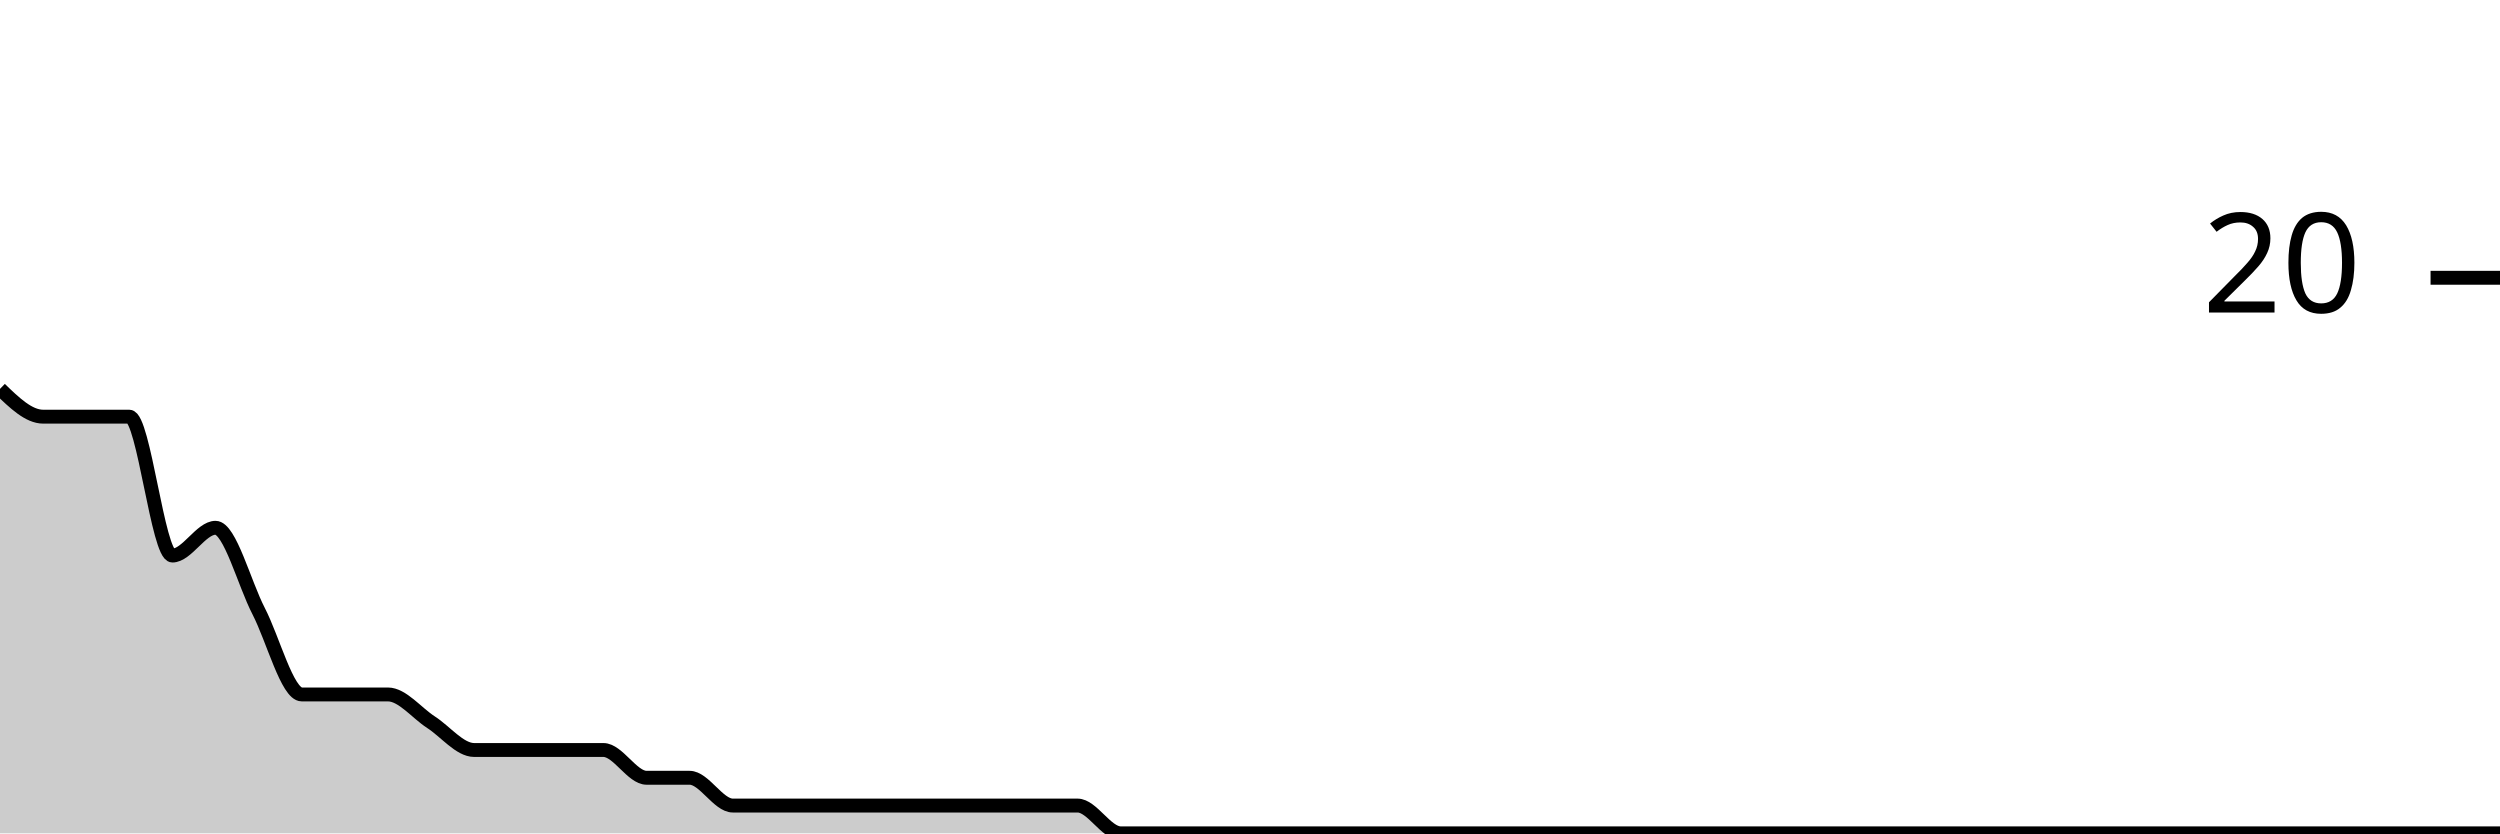
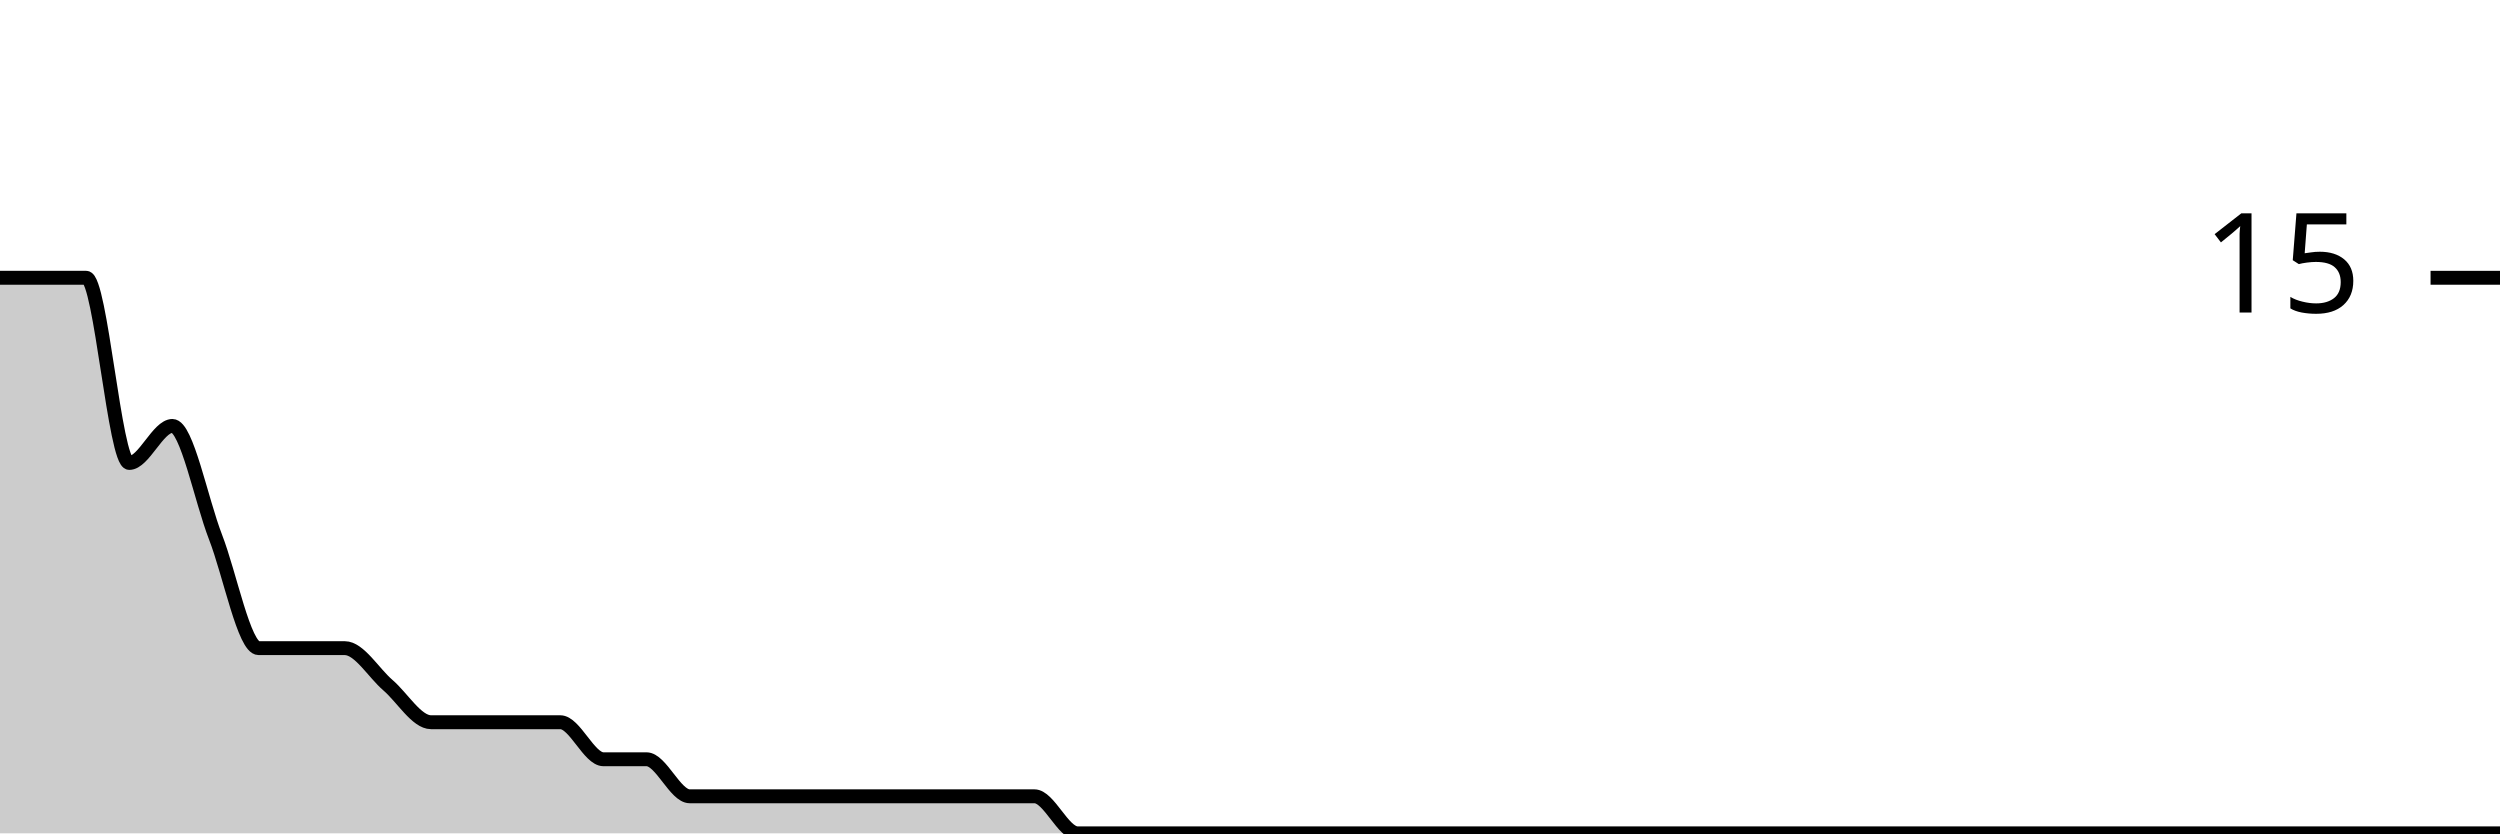
<svg xmlns="http://www.w3.org/2000/svg" viewBox="0 0 180 60">
  <g transform="translate(0,20)">
-     <path class="area" fill="rgba(0, 0, 0, 0.2)" d="M0,8C1.034,9,2.069,10,3.103,10C4.138,10,5.172,10,6.207,10C7.241,10,8.276,10,9.31,10C10.345,10,11.379,20,12.414,20C13.448,20,14.483,18,15.517,18C16.552,18,17.586,22,18.621,24C19.655,26,20.69,30,21.724,30C22.759,30,23.793,30,24.828,30C25.862,30,26.897,30,27.931,30C28.966,30,30,31.333,31.034,32C32.069,32.667,33.103,34,34.138,34C35.172,34,36.207,34,37.241,34C38.276,34,39.31,34,40.345,34C41.379,34,42.414,34,43.448,34C44.483,34,45.517,36,46.552,36C47.586,36,48.621,36,49.655,36C50.69,36,51.724,38,52.759,38C53.793,38,54.828,38,55.862,38C56.897,38,57.931,38,58.966,38C60,38,61.034,38,62.069,38C63.103,38,64.138,38,65.172,38C66.207,38,67.241,38,68.276,38C69.31,38,70.345,38,71.379,38C72.414,38,73.448,38,74.483,38C75.517,38,76.552,38,77.586,38C78.621,38,79.655,40,80.69,40C81.724,40,82.759,40,83.793,40C84.828,40,85.862,40,86.897,40C87.931,40,88.966,40,90,40C91.034,40,92.069,40,93.103,40C94.138,40,95.172,40,96.207,40C97.241,40,98.276,40,99.31,40C100.345,40,101.379,40,102.414,40C103.448,40,104.483,40,105.517,40C106.552,40,107.586,40,108.621,40C109.655,40,110.69,40,111.724,40C112.759,40,113.793,40,114.828,40C115.862,40,116.897,40,117.931,40C118.966,40,120,40,121.034,40C122.069,40,123.103,40,124.138,40C125.172,40,126.207,40,127.241,40C128.276,40,129.31,40,130.345,40C131.379,40,132.414,40,133.448,40C134.483,40,135.517,40,136.552,40C137.586,40,138.621,40,139.655,40C140.69,40,141.724,40,142.759,40C143.793,40,144.828,40,145.862,40C146.897,40,147.931,40,148.966,40C150,40,151.034,40,152.069,40C153.103,40,154.138,40,155.172,40C156.207,40,157.241,40,158.276,40C159.31,40,160.345,40,161.379,40C162.414,40,163.448,40,164.483,40C165.517,40,166.552,40,167.586,40C168.621,40,169.655,40,170.69,40C171.724,40,172.759,40,173.793,40C174.828,40,175.862,40,176.897,40C177.931,40,178.966,40,180,40L180,40C178.966,40,177.931,40,176.897,40C175.862,40,174.828,40,173.793,40C172.759,40,171.724,40,170.69,40C169.655,40,168.621,40,167.586,40C166.552,40,165.517,40,164.483,40C163.448,40,162.414,40,161.379,40C160.345,40,159.31,40,158.276,40C157.241,40,156.207,40,155.172,40C154.138,40,153.103,40,152.069,40C151.034,40,150,40,148.966,40C147.931,40,146.897,40,145.862,40C144.828,40,143.793,40,142.759,40C141.724,40,140.69,40,139.655,40C138.621,40,137.586,40,136.552,40C135.517,40,134.483,40,133.448,40C132.414,40,131.379,40,130.345,40C129.31,40,128.276,40,127.241,40C126.207,40,125.172,40,124.138,40C123.103,40,122.069,40,121.034,40C120,40,118.966,40,117.931,40C116.897,40,115.862,40,114.828,40C113.793,40,112.759,40,111.724,40C110.69,40,109.655,40,108.621,40C107.586,40,106.552,40,105.517,40C104.483,40,103.448,40,102.414,40C101.379,40,100.345,40,99.31,40C98.276,40,97.241,40,96.207,40C95.172,40,94.138,40,93.103,40C92.069,40,91.034,40,90,40C88.966,40,87.931,40,86.897,40C85.862,40,84.828,40,83.793,40C82.759,40,81.724,40,80.69,40C79.655,40,78.621,40,77.586,40C76.552,40,75.517,40,74.483,40C73.448,40,72.414,40,71.379,40C70.345,40,69.31,40,68.276,40C67.241,40,66.207,40,65.172,40C64.138,40,63.103,40,62.069,40C61.034,40,60,40,58.966,40C57.931,40,56.897,40,55.862,40C54.828,40,53.793,40,52.759,40C51.724,40,50.69,40,49.655,40C48.621,40,47.586,40,46.552,40C45.517,40,44.483,40,43.448,40C42.414,40,41.379,40,40.345,40C39.31,40,38.276,40,37.241,40C36.207,40,35.172,40,34.138,40C33.103,40,32.069,40,31.034,40C30,40,28.966,40,27.931,40C26.897,40,25.862,40,24.828,40C23.793,40,22.759,40,21.724,40C20.69,40,19.655,40,18.621,40C17.586,40,16.552,40,15.517,40C14.483,40,13.448,40,12.414,40C11.379,40,10.345,40,9.31,40C8.276,40,7.241,40,6.207,40C5.172,40,4.138,40,3.103,40C2.069,40,1.034,40,0,40Z" />
-     <path class="line" stroke="black" fill="none" d="M0,8C1.034,9,2.069,10,3.103,10C4.138,10,5.172,10,6.207,10C7.241,10,8.276,10,9.31,10C10.345,10,11.379,20,12.414,20C13.448,20,14.483,18,15.517,18C16.552,18,17.586,22,18.621,24C19.655,26,20.69,30,21.724,30C22.759,30,23.793,30,24.828,30C25.862,30,26.897,30,27.931,30C28.966,30,30,31.333,31.034,32C32.069,32.667,33.103,34,34.138,34C35.172,34,36.207,34,37.241,34C38.276,34,39.31,34,40.345,34C41.379,34,42.414,34,43.448,34C44.483,34,45.517,36,46.552,36C47.586,36,48.621,36,49.655,36C50.69,36,51.724,38,52.759,38C53.793,38,54.828,38,55.862,38C56.897,38,57.931,38,58.966,38C60,38,61.034,38,62.069,38C63.103,38,64.138,38,65.172,38C66.207,38,67.241,38,68.276,38C69.31,38,70.345,38,71.379,38C72.414,38,73.448,38,74.483,38C75.517,38,76.552,38,77.586,38C78.621,38,79.655,40,80.69,40C81.724,40,82.759,40,83.793,40C84.828,40,85.862,40,86.897,40C87.931,40,88.966,40,90,40C91.034,40,92.069,40,93.103,40C94.138,40,95.172,40,96.207,40C97.241,40,98.276,40,99.31,40C100.345,40,101.379,40,102.414,40C103.448,40,104.483,40,105.517,40C106.552,40,107.586,40,108.621,40C109.655,40,110.69,40,111.724,40C112.759,40,113.793,40,114.828,40C115.862,40,116.897,40,117.931,40C118.966,40,120,40,121.034,40C122.069,40,123.103,40,124.138,40C125.172,40,126.207,40,127.241,40C128.276,40,129.31,40,130.345,40C131.379,40,132.414,40,133.448,40C134.483,40,135.517,40,136.552,40C137.586,40,138.621,40,139.655,40C140.69,40,141.724,40,142.759,40C143.793,40,144.828,40,145.862,40C146.897,40,147.931,40,148.966,40C150,40,151.034,40,152.069,40C153.103,40,154.138,40,155.172,40C156.207,40,157.241,40,158.276,40C159.31,40,160.345,40,161.379,40C162.414,40,163.448,40,164.483,40C165.517,40,166.552,40,167.586,40C168.621,40,169.655,40,170.69,40C171.724,40,172.759,40,173.793,40C174.828,40,175.862,40,176.897,40C177.931,40,178.966,40,180,40" />
+     <path class="area" fill="rgba(0, 0, 0, 0.2)" d="M0,0C1.034,0,2.069,0,3.103,0C4.138,0,5.172,0,6.207,0C7.241,0,8.276,13.333,9.31,13.333C10.345,13.333,11.379,10.667,12.414,10.667C13.448,10.667,14.483,16,15.517,18.667C16.552,21.333,17.586,26.667,18.621,26.667C19.655,26.667,20.69,26.667,21.724,26.667C22.759,26.667,23.793,26.667,24.828,26.667C25.862,26.667,26.897,28.444,27.931,29.333C28.966,30.222,30,32,31.034,32C32.069,32,33.103,32,34.138,32C35.172,32,36.207,32,37.241,32C38.276,32,39.31,32,40.345,32C41.379,32,42.414,34.667,43.448,34.667C44.483,34.667,45.517,34.667,46.552,34.667C47.586,34.667,48.621,37.333,49.655,37.333C50.69,37.333,51.724,37.333,52.759,37.333C53.793,37.333,54.828,37.333,55.862,37.333C56.897,37.333,57.931,37.333,58.966,37.333C60,37.333,61.034,37.333,62.069,37.333C63.103,37.333,64.138,37.333,65.172,37.333C66.207,37.333,67.241,37.333,68.276,37.333C69.31,37.333,70.345,37.333,71.379,37.333C72.414,37.333,73.448,37.333,74.483,37.333C75.517,37.333,76.552,40,77.586,40C78.621,40,79.655,40,80.69,40C81.724,40,82.759,40,83.793,40C84.828,40,85.862,40,86.897,40C87.931,40,88.966,40,90,40C91.034,40,92.069,40,93.103,40C94.138,40,95.172,40,96.207,40C97.241,40,98.276,40,99.31,40C100.345,40,101.379,40,102.414,40C103.448,40,104.483,40,105.517,40C106.552,40,107.586,40,108.621,40C109.655,40,110.69,40,111.724,40C112.759,40,113.793,40,114.828,40C115.862,40,116.897,40,117.931,40C118.966,40,120,40,121.034,40C122.069,40,123.103,40,124.138,40C125.172,40,126.207,40,127.241,40C128.276,40,129.31,40,130.345,40C131.379,40,132.414,40,133.448,40C134.483,40,135.517,40,136.552,40C137.586,40,138.621,40,139.655,40C140.69,40,141.724,40,142.759,40C143.793,40,144.828,40,145.862,40C146.897,40,147.931,40,148.966,40C150,40,151.034,40,152.069,40C153.103,40,154.138,40,155.172,40C156.207,40,157.241,40,158.276,40C159.31,40,160.345,40,161.379,40C162.414,40,163.448,40,164.483,40C165.517,40,166.552,40,167.586,40C168.621,40,169.655,40,170.69,40C171.724,40,172.759,40,173.793,40C174.828,40,175.862,40,176.897,40C177.931,40,178.966,40,180,40L180,40C178.966,40,177.931,40,176.897,40C175.862,40,174.828,40,173.793,40C172.759,40,171.724,40,170.69,40C169.655,40,168.621,40,167.586,40C166.552,40,165.517,40,164.483,40C163.448,40,162.414,40,161.379,40C160.345,40,159.31,40,158.276,40C157.241,40,156.207,40,155.172,40C154.138,40,153.103,40,152.069,40C151.034,40,150,40,148.966,40C147.931,40,146.897,40,145.862,40C144.828,40,143.793,40,142.759,40C141.724,40,140.69,40,139.655,40C138.621,40,137.586,40,136.552,40C135.517,40,134.483,40,133.448,40C132.414,40,131.379,40,130.345,40C129.31,40,128.276,40,127.241,40C126.207,40,125.172,40,124.138,40C123.103,40,122.069,40,121.034,40C120,40,118.966,40,117.931,40C116.897,40,115.862,40,114.828,40C113.793,40,112.759,40,111.724,40C110.69,40,109.655,40,108.621,40C107.586,40,106.552,40,105.517,40C104.483,40,103.448,40,102.414,40C101.379,40,100.345,40,99.31,40C98.276,40,97.241,40,96.207,40C95.172,40,94.138,40,93.103,40C92.069,40,91.034,40,90,40C88.966,40,87.931,40,86.897,40C85.862,40,84.828,40,83.793,40C82.759,40,81.724,40,80.69,40C79.655,40,78.621,40,77.586,40C76.552,40,75.517,40,74.483,40C73.448,40,72.414,40,71.379,40C70.345,40,69.31,40,68.276,40C67.241,40,66.207,40,65.172,40C64.138,40,63.103,40,62.069,40C61.034,40,60,40,58.966,40C57.931,40,56.897,40,55.862,40C54.828,40,53.793,40,52.759,40C51.724,40,50.69,40,49.655,40C48.621,40,47.586,40,46.552,40C45.517,40,44.483,40,43.448,40C42.414,40,41.379,40,40.345,40C39.31,40,38.276,40,37.241,40C36.207,40,35.172,40,34.138,40C33.103,40,32.069,40,31.034,40C30,40,28.966,40,27.931,40C26.897,40,25.862,40,24.828,40C23.793,40,22.759,40,21.724,40C20.69,40,19.655,40,18.621,40C17.586,40,16.552,40,15.517,40C14.483,40,13.448,40,12.414,40C11.379,40,10.345,40,9.31,40C8.276,40,7.241,40,6.207,40C5.172,40,4.138,40,3.103,40C2.069,40,1.034,40,0,40Z" />
+     <path class="line" stroke="black" fill="none" d="M0,0C1.034,0,2.069,0,3.103,0C4.138,0,5.172,0,6.207,0C7.241,0,8.276,13.333,9.31,13.333C10.345,13.333,11.379,10.667,12.414,10.667C13.448,10.667,14.483,16,15.517,18.667C16.552,21.333,17.586,26.667,18.621,26.667C19.655,26.667,20.69,26.667,21.724,26.667C22.759,26.667,23.793,26.667,24.828,26.667C25.862,26.667,26.897,28.444,27.931,29.333C28.966,30.222,30,32,31.034,32C32.069,32,33.103,32,34.138,32C35.172,32,36.207,32,37.241,32C38.276,32,39.31,32,40.345,32C41.379,32,42.414,34.667,43.448,34.667C44.483,34.667,45.517,34.667,46.552,34.667C47.586,34.667,48.621,37.333,49.655,37.333C50.69,37.333,51.724,37.333,52.759,37.333C53.793,37.333,54.828,37.333,55.862,37.333C56.897,37.333,57.931,37.333,58.966,37.333C60,37.333,61.034,37.333,62.069,37.333C63.103,37.333,64.138,37.333,65.172,37.333C66.207,37.333,67.241,37.333,68.276,37.333C69.31,37.333,70.345,37.333,71.379,37.333C72.414,37.333,73.448,37.333,74.483,37.333C75.517,37.333,76.552,40,77.586,40C78.621,40,79.655,40,80.69,40C81.724,40,82.759,40,83.793,40C84.828,40,85.862,40,86.897,40C87.931,40,88.966,40,90,40C91.034,40,92.069,40,93.103,40C94.138,40,95.172,40,96.207,40C97.241,40,98.276,40,99.31,40C100.345,40,101.379,40,102.414,40C103.448,40,104.483,40,105.517,40C106.552,40,107.586,40,108.621,40C109.655,40,110.69,40,111.724,40C112.759,40,113.793,40,114.828,40C115.862,40,116.897,40,117.931,40C118.966,40,120,40,121.034,40C122.069,40,123.103,40,124.138,40C125.172,40,126.207,40,127.241,40C128.276,40,129.31,40,130.345,40C131.379,40,132.414,40,133.448,40C134.483,40,135.517,40,136.552,40C137.586,40,138.621,40,139.655,40C140.69,40,141.724,40,142.759,40C143.793,40,144.828,40,145.862,40C146.897,40,147.931,40,148.966,40C150,40,151.034,40,152.069,40C153.103,40,154.138,40,155.172,40C156.207,40,157.241,40,158.276,40C159.31,40,160.345,40,161.379,40C162.414,40,163.448,40,164.483,40C165.517,40,166.552,40,167.586,40C168.621,40,169.655,40,170.69,40C171.724,40,172.759,40,173.793,40C174.828,40,175.862,40,176.897,40C177.931,40,178.966,40,180,40" />
    <path class="axis-ceiling" stroke-width="1" stroke="black" fill="none" d="M175,0L180,0" />
-     <text class="axis-ceiling-label" font-family="sans-serif" text-anchor="end" font-size="10px" x="170" y="2.5">20</text>
+     <text class="axis-ceiling-label" font-family="sans-serif" text-anchor="end" font-size="10px" x="170" y="2.5">15</text>
  </g>
</svg>
